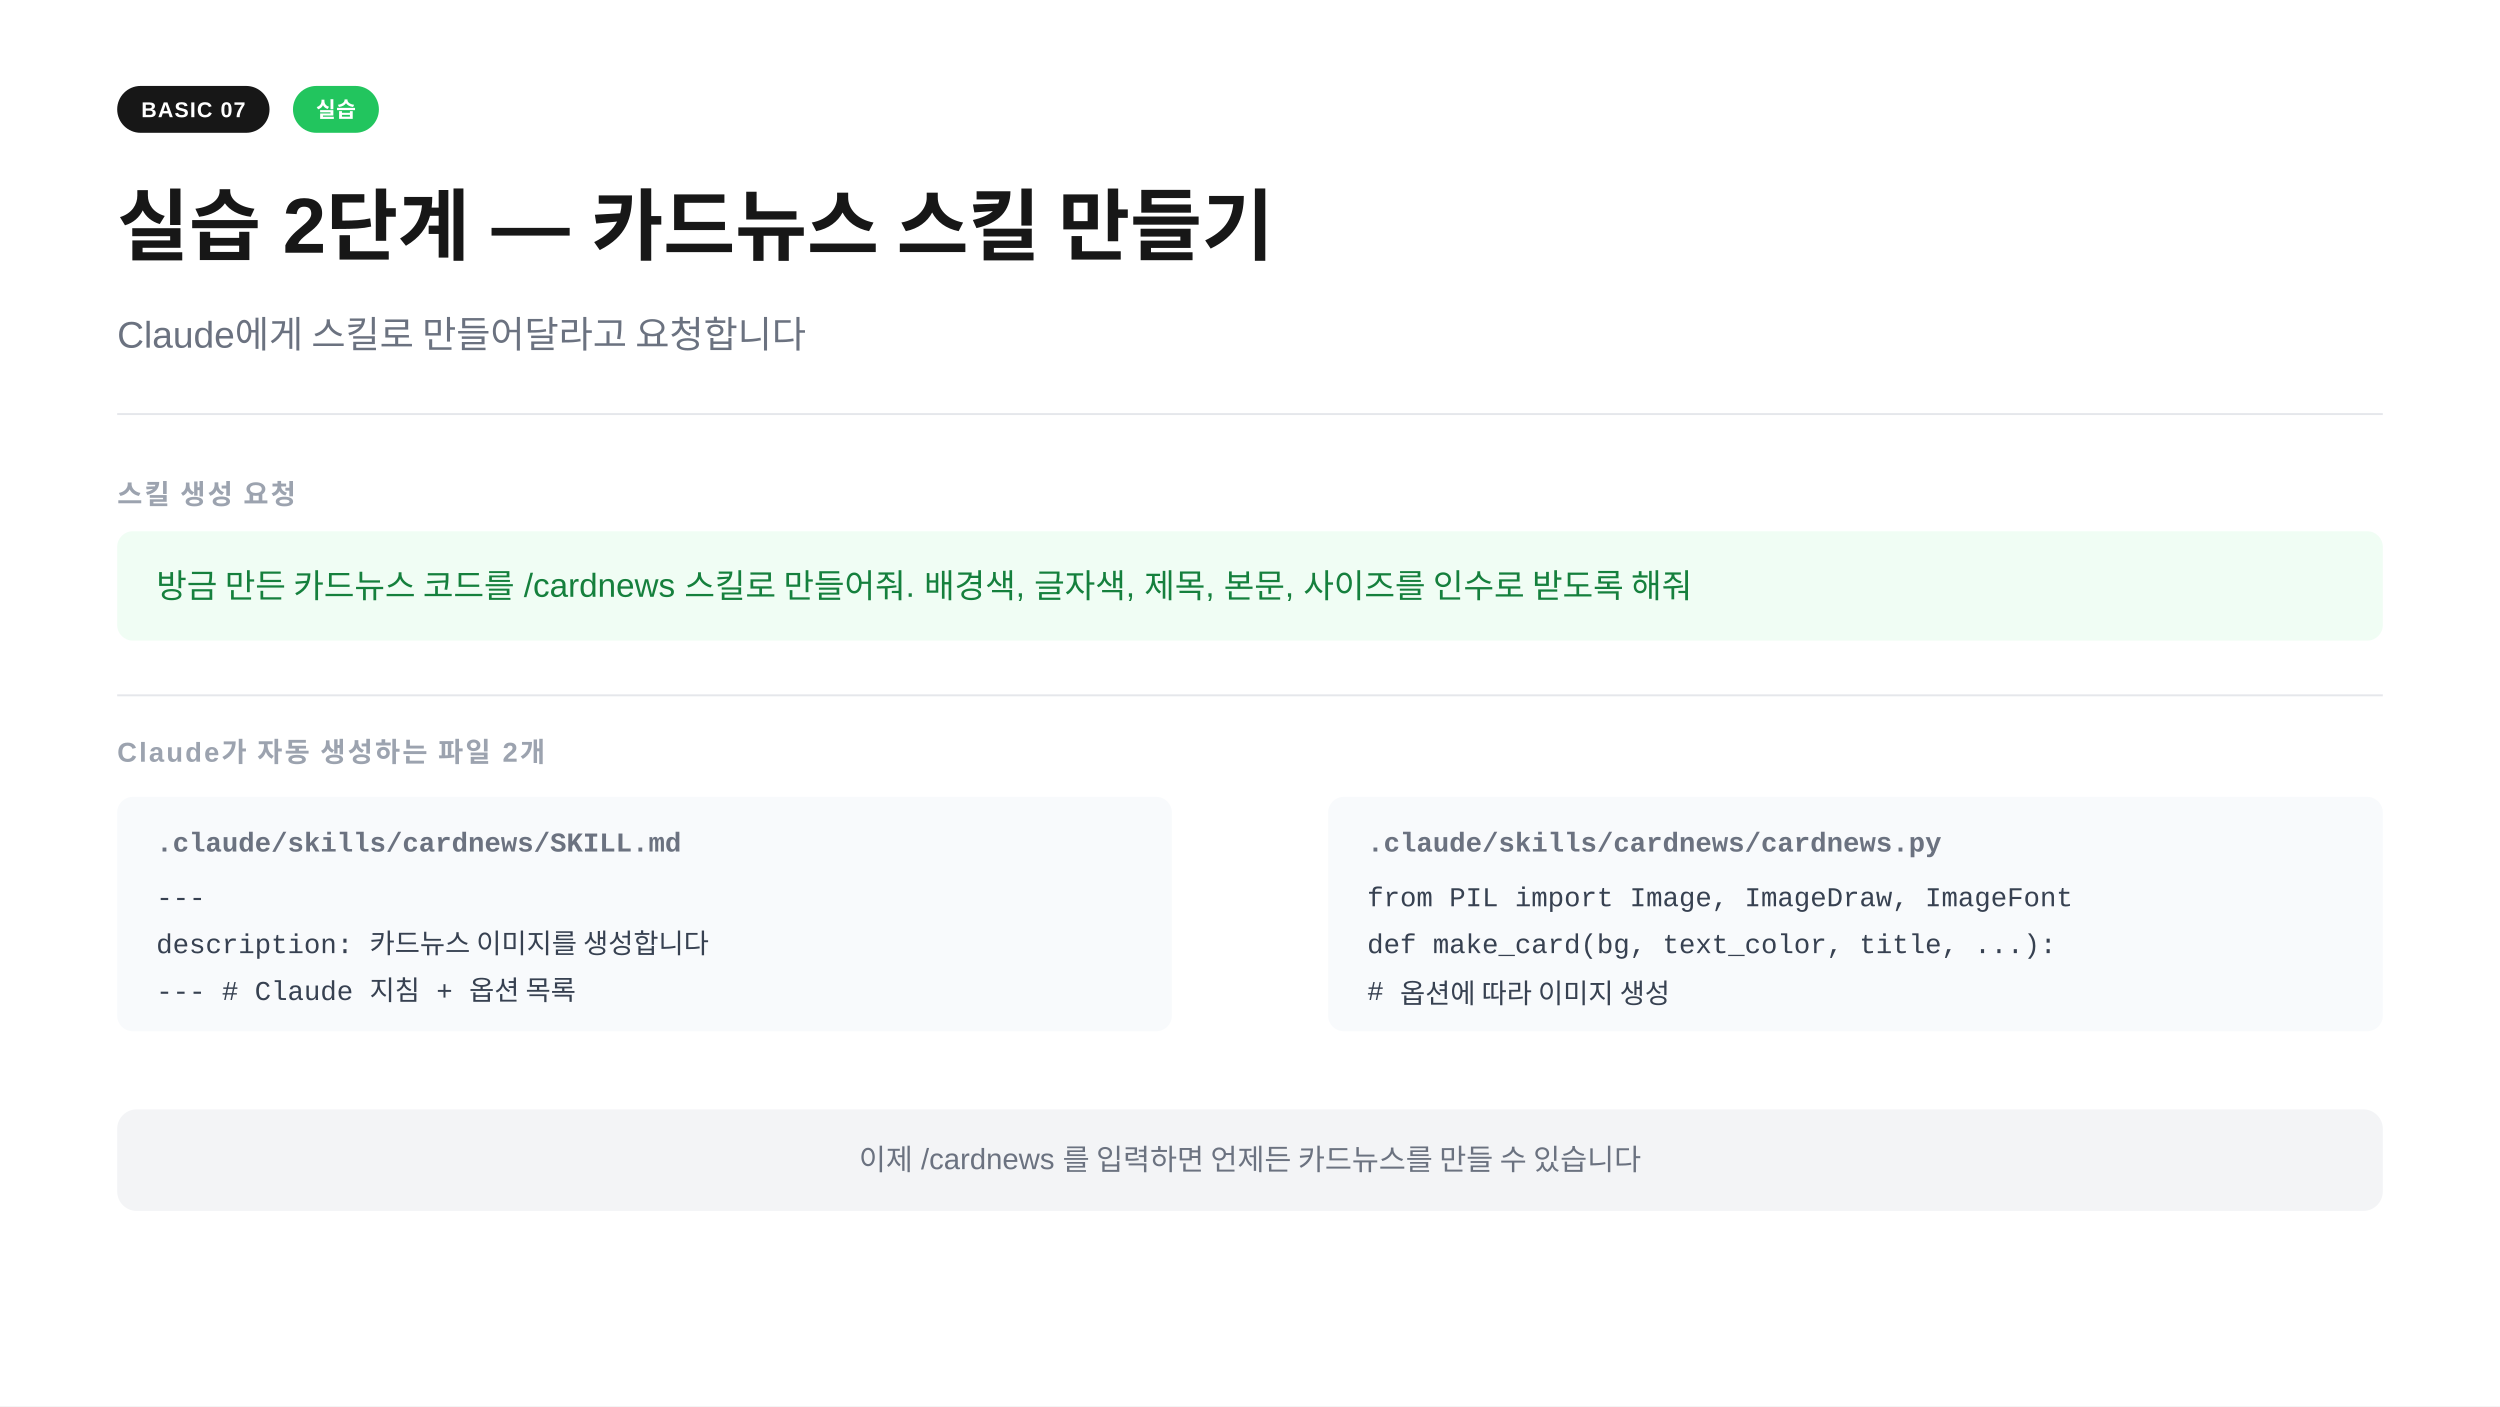
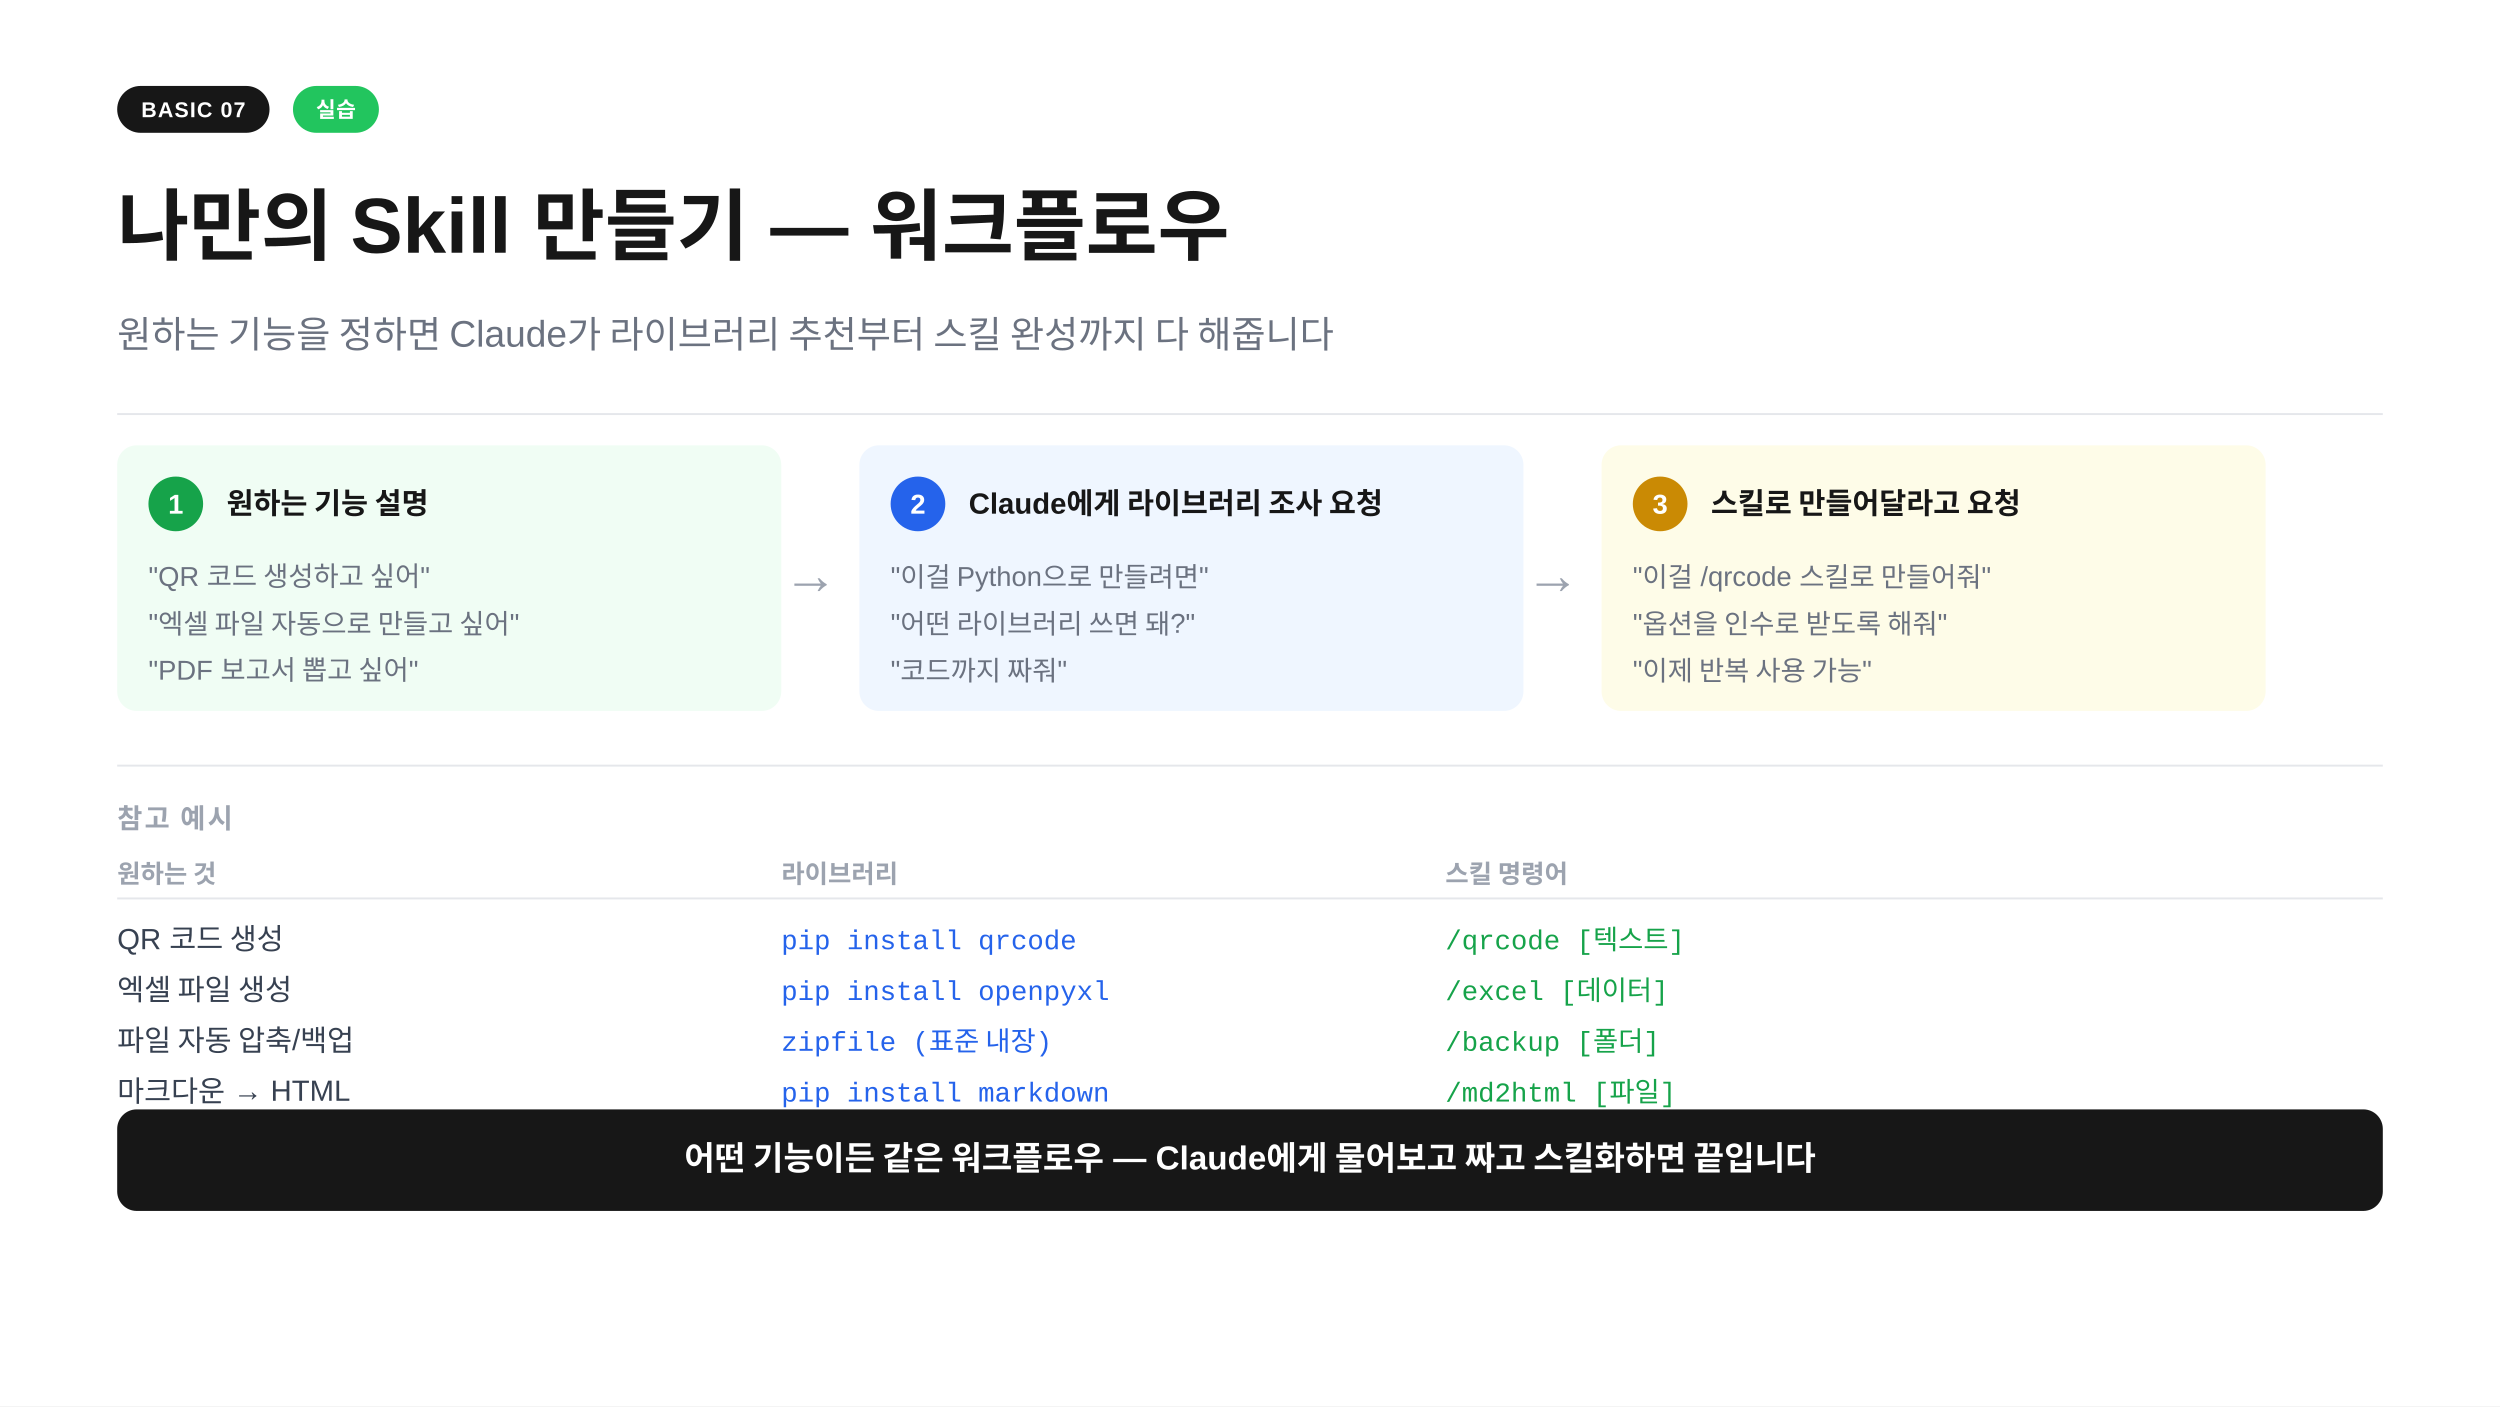
<svg xmlns="http://www.w3.org/2000/svg" width="1280" height="720" viewBox="0 0 1280 720">
  <rect width="1280" height="720" fill="#ffffff" />
  <rect x="60" y="44" width="78" height="24" rx="12" fill="#171717" />
  <text x="99" y="60" text-anchor="middle" font-family="-apple-system,BlinkMacSystemFont,'Segoe UI',Arial,sans-serif" font-size="11" font-weight="700" fill="#ffffff" letter-spacing="0.05em">BASIC 07</text>
  <rect x="150" y="44" width="44" height="24" rx="12" fill="#22c55e" />
  <text x="172" y="60" text-anchor="middle" font-family="-apple-system,BlinkMacSystemFont,'Segoe UI',Arial,sans-serif" font-size="11" font-weight="700" fill="#ffffff" letter-spacing="0.02em">실습</text>
-   <text x="60" y="130" font-family="-apple-system,BlinkMacSystemFont,'Segoe UI',Arial,sans-serif" font-size="40" font-weight="700" fill="#171717">실습 2단계 — 카드뉴스 스킬 만들기</text>
-   <text x="60" y="178" font-family="-apple-system,BlinkMacSystemFont,'Segoe UI',Arial,sans-serif" font-size="19" fill="#6b7280">Claude에게 스킬로 만들어달라고 요청합니다</text>
+   <text x="60" y="130" font-family="-apple-system,BlinkMacSystemFont,'Segoe UI',Arial,sans-serif" font-size="40" font-weight="700" fill="#171717">나만의 Skill 만들기 — 워크플로우</text>
+   <text x="60" y="178" font-family="-apple-system,BlinkMacSystemFont,'Segoe UI',Arial,sans-serif" font-size="19" fill="#6b7280">원하는 기능을 정하면 Claude가 라이브러리 추천부터 스킬 완성까지 다 해줍니다</text>
  <line x1="60" y1="212" x2="1220" y2="212" stroke="#e5e7eb" stroke-width="1" />
-   <text x="60" y="258" font-family="-apple-system,BlinkMacSystemFont,'Segoe UI',Arial,sans-serif" font-size="14" font-weight="600" fill="#9ca3af" letter-spacing="0.08em">스킬 생성 요청</text>
-   <rect x="60" y="272" width="1160" height="56" rx="8" fill="#f0fdf4" />
-   <text x="80" y="306" font-family="-apple-system,BlinkMacSystemFont,'Segoe UI',Arial,sans-serif" font-size="17" fill="#15803d">방금 만든 카드뉴스 코드를 /cardnews 스킬로 만들어줘. 배경색, 글자색, 제목, 본문, 사이즈를 인수로 받도록 해줘</text>
-   <line x1="60" y1="356" x2="1220" y2="356" stroke="#e5e7eb" stroke-width="1" />
-   <text x="60" y="390" font-family="-apple-system,BlinkMacSystemFont,'Segoe UI',Arial,sans-serif" font-size="14" font-weight="600" fill="#9ca3af" letter-spacing="0.08em">Claude가 자동 생성하는 파일 2개</text>
-   <rect x="60" y="408" width="540" height="120" rx="8" fill="#f8fafc" />
-   <text x="80" y="436" font-family="'Courier New',Courier,monospace" font-size="14" font-weight="700" fill="#6b7280">.claude/skills/cardnews/SKILL.md</text>
-   <text x="80" y="464" font-family="'Courier New',Courier,monospace" font-size="14" fill="#374151">---</text>
-   <text x="80" y="488" font-family="'Courier New',Courier,monospace" font-size="14" fill="#374151">description: 카드뉴스 이미지를 생성합니다</text>
-   <text x="80" y="512" font-family="'Courier New',Courier,monospace" font-size="14" fill="#374151">---  # Claude 지침 + 옵션 목록</text>
-   <rect x="680" y="408" width="540" height="120" rx="8" fill="#f8fafc" />
-   <text x="700" y="436" font-family="'Courier New',Courier,monospace" font-size="14" font-weight="700" fill="#6b7280">.claude/skills/cardnews/cardnews.py</text>
-   <text x="700" y="464" font-family="'Courier New',Courier,monospace" font-size="14" fill="#374151">from PIL import Image, ImageDraw, ImageFont</text>
-   <text x="700" y="488" font-family="'Courier New',Courier,monospace" font-size="14" fill="#374151">def make_card(bg, text_color, title, ...):</text>
-   <text x="700" y="512" font-family="'Courier New',Courier,monospace" font-size="14" fill="#374151">    # 옵션에 따라 이미지 생성</text>
-   <rect x="60" y="568" width="1160" height="52" rx="10" fill="#f3f4f6" />
-   <text x="640" y="599" text-anchor="middle" font-family="-apple-system,BlinkMacSystemFont,'Segoe UI',Arial,sans-serif" font-size="15" fill="#6b7280">이제 /cardnews 를 입력하면 언제든 카드뉴스를 만들 수 있습니다</text>
+   <rect x="60" y="228" width="340" height="136" rx="10" fill="#f0fdf4" />
+   <rect x="76" y="244" width="28" height="28" rx="14" fill="#16a34a" />
+   <text x="90" y="263" text-anchor="middle" font-family="-apple-system,BlinkMacSystemFont,'Segoe UI',Arial,sans-serif" font-size="14" font-weight="700" fill="#ffffff">1</text>
+   <text x="116" y="263" font-family="-apple-system,BlinkMacSystemFont,'Segoe UI',Arial,sans-serif" font-size="15" font-weight="700" fill="#171717">원하는 기능 설명</text>
+   <text x="76" y="300" font-family="-apple-system,BlinkMacSystemFont,'Segoe UI',Arial,sans-serif" font-size="14" fill="#6b7280">"QR 코드 생성하고 싶어"</text>
+   <text x="76" y="324" font-family="-apple-system,BlinkMacSystemFont,'Segoe UI',Arial,sans-serif" font-size="14" fill="#6b7280">"엑셀 파일 자동으로 만들고 싶어"</text>
+   <text x="76" y="348" font-family="-apple-system,BlinkMacSystemFont,'Segoe UI',Arial,sans-serif" font-size="14" fill="#6b7280">"PDF 보고서 뽑고 싶어"</text>
+   <text x="415" y="304" text-anchor="middle" font-family="-apple-system,BlinkMacSystemFont,'Segoe UI',Arial,sans-serif" font-size="28" fill="#9ca3af">→</text>
+   <rect x="440" y="228" width="340" height="136" rx="10" fill="#eff6ff" />
+   <rect x="456" y="244" width="28" height="28" rx="14" fill="#2563eb" />
+   <text x="470" y="263" text-anchor="middle" font-family="-apple-system,BlinkMacSystemFont,'Segoe UI',Arial,sans-serif" font-size="14" font-weight="700" fill="#ffffff">2</text>
+   <text x="496" y="263" font-family="-apple-system,BlinkMacSystemFont,'Segoe UI',Arial,sans-serif" font-size="15" font-weight="700" fill="#171717">Claude에게 라이브러리 조사 요청</text>
+   <text x="456" y="300" font-family="-apple-system,BlinkMacSystemFont,'Segoe UI',Arial,sans-serif" font-size="14" fill="#6b7280">"이걸 Python으로 만들려면"</text>
+   <text x="456" y="324" font-family="-apple-system,BlinkMacSystemFont,'Segoe UI',Arial,sans-serif" font-size="14" fill="#6b7280">"어떤 라이브러리 쓰면 돼?"</text>
+   <text x="456" y="348" font-family="-apple-system,BlinkMacSystemFont,'Segoe UI',Arial,sans-serif" font-size="14" fill="#6b7280">"코드까지 짜줘"</text>
+   <text x="795" y="304" text-anchor="middle" font-family="-apple-system,BlinkMacSystemFont,'Segoe UI',Arial,sans-serif" font-size="28" fill="#9ca3af">→</text>
+   <rect x="820" y="228" width="340" height="136" rx="10" fill="#fefce8" />
+   <rect x="836" y="244" width="28" height="28" rx="14" fill="#ca8a04" />
+   <text x="850" y="263" text-anchor="middle" font-family="-apple-system,BlinkMacSystemFont,'Segoe UI',Arial,sans-serif" font-size="14" font-weight="700" fill="#ffffff">3</text>
+   <text x="876" y="263" font-family="-apple-system,BlinkMacSystemFont,'Segoe UI',Arial,sans-serif" font-size="15" font-weight="700" fill="#171717">스킬로 만들어달라고 요청</text>
+   <text x="836" y="300" font-family="-apple-system,BlinkMacSystemFont,'Segoe UI',Arial,sans-serif" font-size="14" fill="#6b7280">"이걸 /qrcode 스킬로 만들어줘"</text>
+   <text x="836" y="324" font-family="-apple-system,BlinkMacSystemFont,'Segoe UI',Arial,sans-serif" font-size="14" fill="#6b7280">"옵션을 인수로 받도록 해줘"</text>
+   <text x="836" y="348" font-family="-apple-system,BlinkMacSystemFont,'Segoe UI',Arial,sans-serif" font-size="14" fill="#6b7280">"이제 반복 사용 가능"</text>
+   <line x1="60" y1="392" x2="1220" y2="392" stroke="#e5e7eb" stroke-width="1" />
+   <text x="60" y="424" font-family="-apple-system,BlinkMacSystemFont,'Segoe UI',Arial,sans-serif" font-size="14" font-weight="600" fill="#9ca3af" letter-spacing="0.08em">참고 예시</text>
+   <text x="60" y="452" font-family="-apple-system,BlinkMacSystemFont,'Segoe UI',Arial,sans-serif" font-size="13" font-weight="700" fill="#9ca3af">원하는 것</text>
+   <text x="400" y="452" font-family="-apple-system,BlinkMacSystemFont,'Segoe UI',Arial,sans-serif" font-size="13" font-weight="700" fill="#9ca3af">라이브러리</text>
+   <text x="740" y="452" font-family="-apple-system,BlinkMacSystemFont,'Segoe UI',Arial,sans-serif" font-size="13" font-weight="700" fill="#9ca3af">스킬 명령어</text>
+   <line x1="60" y1="460" x2="1220" y2="460" stroke="#e5e7eb" stroke-width="1" />
+   <text x="60" y="486" font-family="-apple-system,BlinkMacSystemFont,'Segoe UI',Arial,sans-serif" font-size="15" fill="#374151">QR 코드 생성</text>
+   <text x="400" y="486" font-family="'Courier New',Courier,monospace" font-size="14" fill="#2563eb">pip install qrcode</text>
+   <text x="740" y="486" font-family="'Courier New',Courier,monospace" font-size="14" fill="#16a34a">/qrcode [텍스트]</text>
+   <text x="60" y="512" font-family="-apple-system,BlinkMacSystemFont,'Segoe UI',Arial,sans-serif" font-size="15" fill="#374151">엑셀 파일 생성</text>
+   <text x="400" y="512" font-family="'Courier New',Courier,monospace" font-size="14" fill="#2563eb">pip install openpyxl</text>
+   <text x="740" y="512" font-family="'Courier New',Courier,monospace" font-size="14" fill="#16a34a">/excel [데이터]</text>
+   <text x="60" y="538" font-family="-apple-system,BlinkMacSystemFont,'Segoe UI',Arial,sans-serif" font-size="15" fill="#374151">파일 자동 압축/백업</text>
+   <text x="400" y="538" font-family="'Courier New',Courier,monospace" font-size="14" fill="#2563eb">zipfile (표준 내장)</text>
+   <text x="740" y="538" font-family="'Courier New',Courier,monospace" font-size="14" fill="#16a34a">/backup [폴더]</text>
+   <text x="60" y="564" font-family="-apple-system,BlinkMacSystemFont,'Segoe UI',Arial,sans-serif" font-size="15" fill="#374151">마크다운 → HTML</text>
+   <text x="400" y="564" font-family="'Courier New',Courier,monospace" font-size="14" fill="#2563eb">pip install markdown</text>
+   <text x="740" y="564" font-family="'Courier New',Courier,monospace" font-size="14" fill="#16a34a">/md2html [파일]</text>
+   <rect x="60" y="568" width="1160" height="52" rx="10" fill="#171717" />
+   <text x="640" y="599" text-anchor="middle" font-family="-apple-system,BlinkMacSystemFont,'Segoe UI',Arial,sans-serif" font-size="17" font-weight="600" fill="#ffffff">어떤 기능이든 같은 워크플로우 — Claude에게 물어보고 짜고 스킬화하면 끝입니다</text>
</svg>
